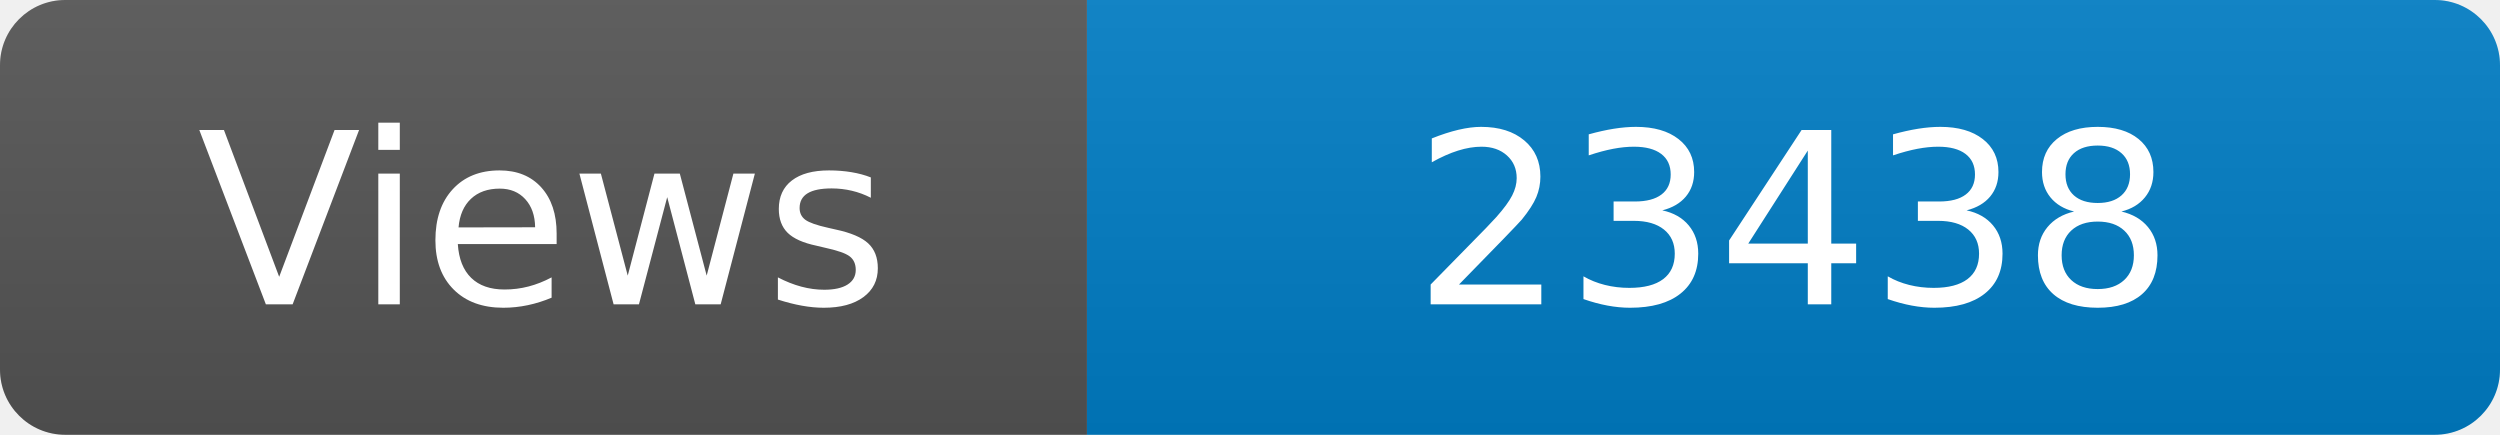
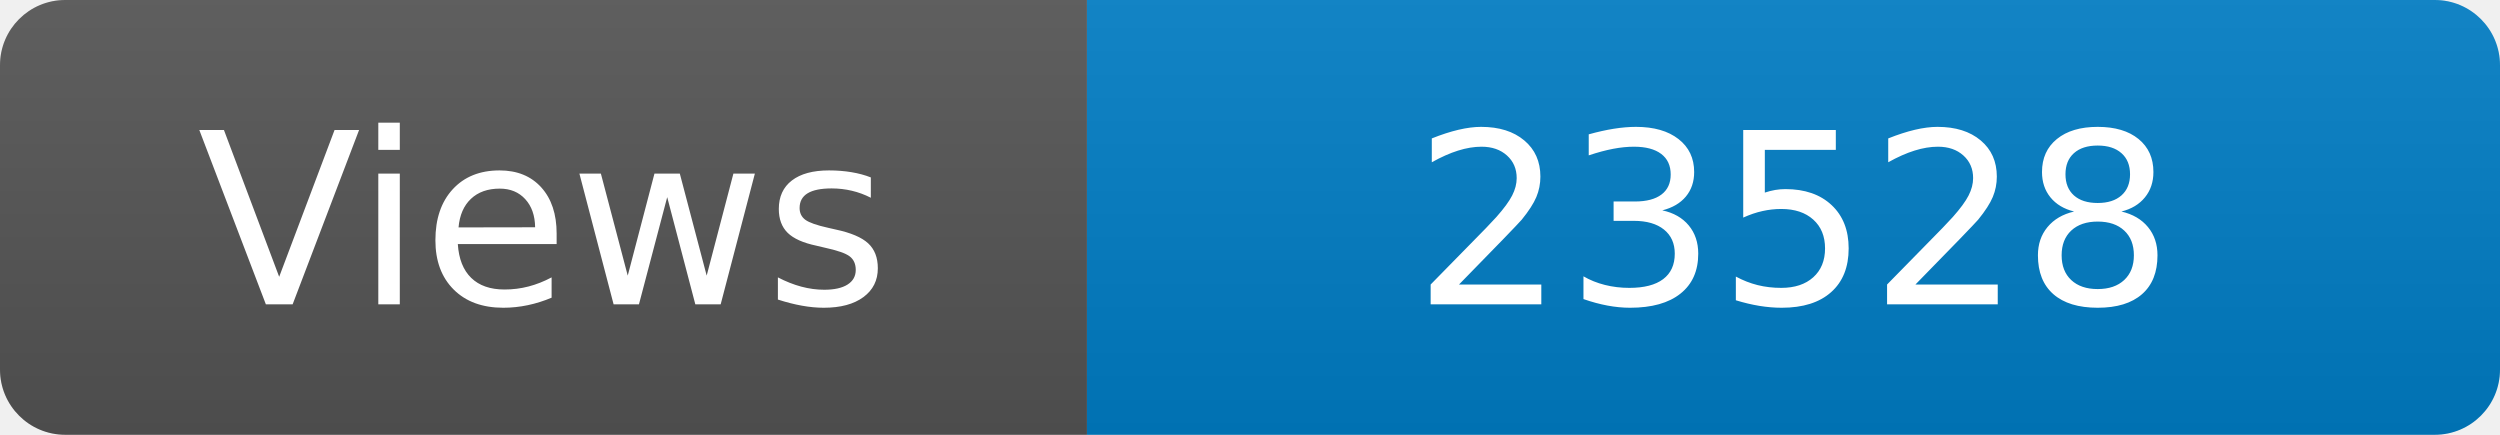
<svg xmlns="http://www.w3.org/2000/svg" width="115" height="20" role="img" aria-label="Maintained?: yes">
  <linearGradient id="s" x2="0" y2="100%">
    <stop offset="0" stop-color="#bbb" stop-opacity=".1" />
    <stop offset="1" stop-opacity=".1" />
  </linearGradient>
  <clipPath id="r">
    <rect width="115" height="20" rx="3" fill="#fff" />
  </clipPath>
  <g clip-path="url(#r)">
    <rect width="50" height="20" fill="#555" />
    <rect x="50" width="160" height="20" fill="#007ec6" />
    <rect width="115" height="20" fill="url(#s)" />
  </g>
  <g fill="#fff" text-anchor="middle" font-family="Verdana,Geneva,DejaVu Sans,sans-serif" font-size="110">
    <text x="250" y="140" transform="scale(.1)" fill="#fff">Views</text>
-     <text x="825" y="140" transform="scale(.1)" fill="#fff">23438</text>
+     <text x="825" y="140" transform="scale(.1)" fill="#fff">23528</text>
  </g>
</svg>
